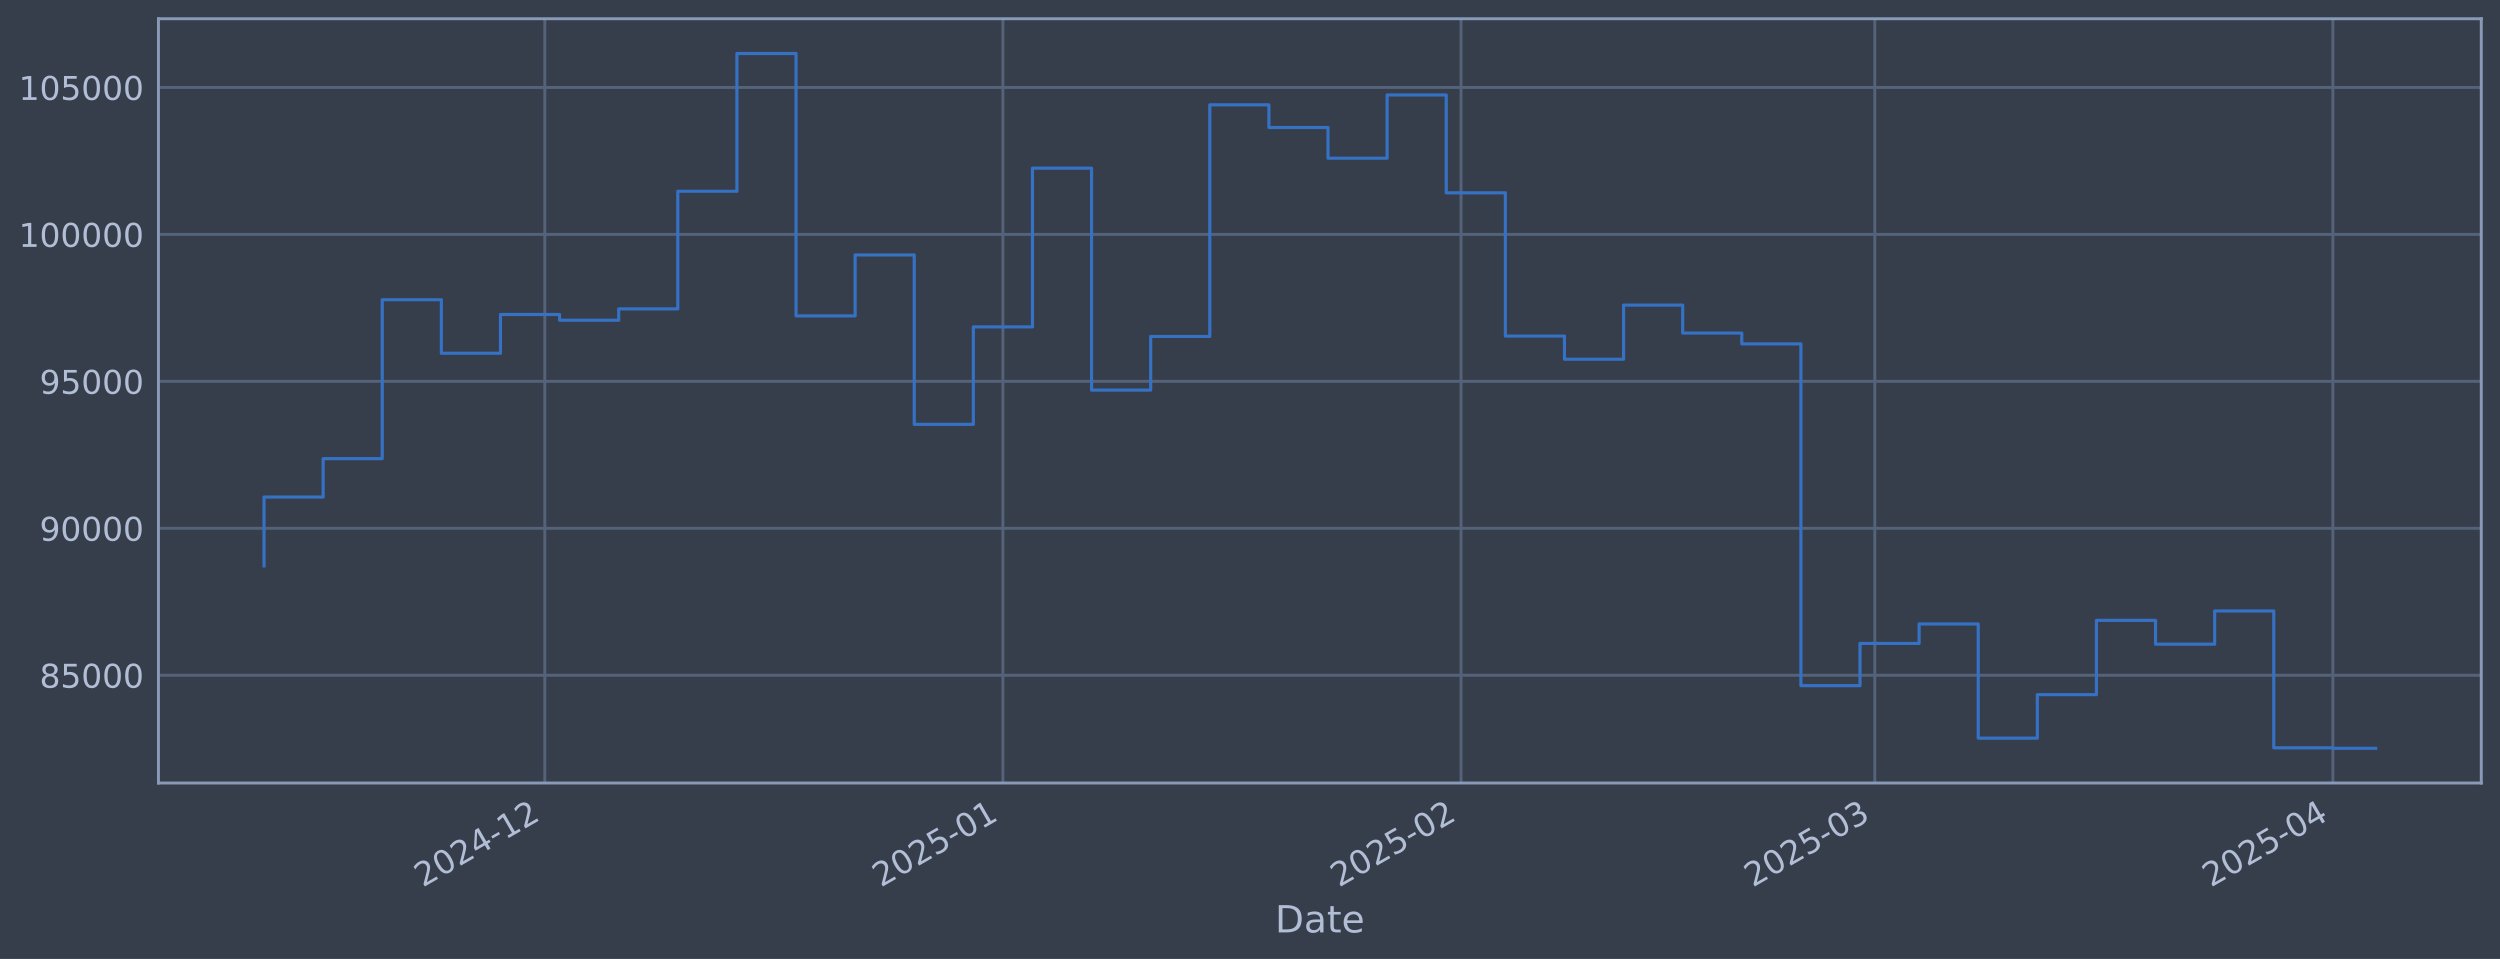
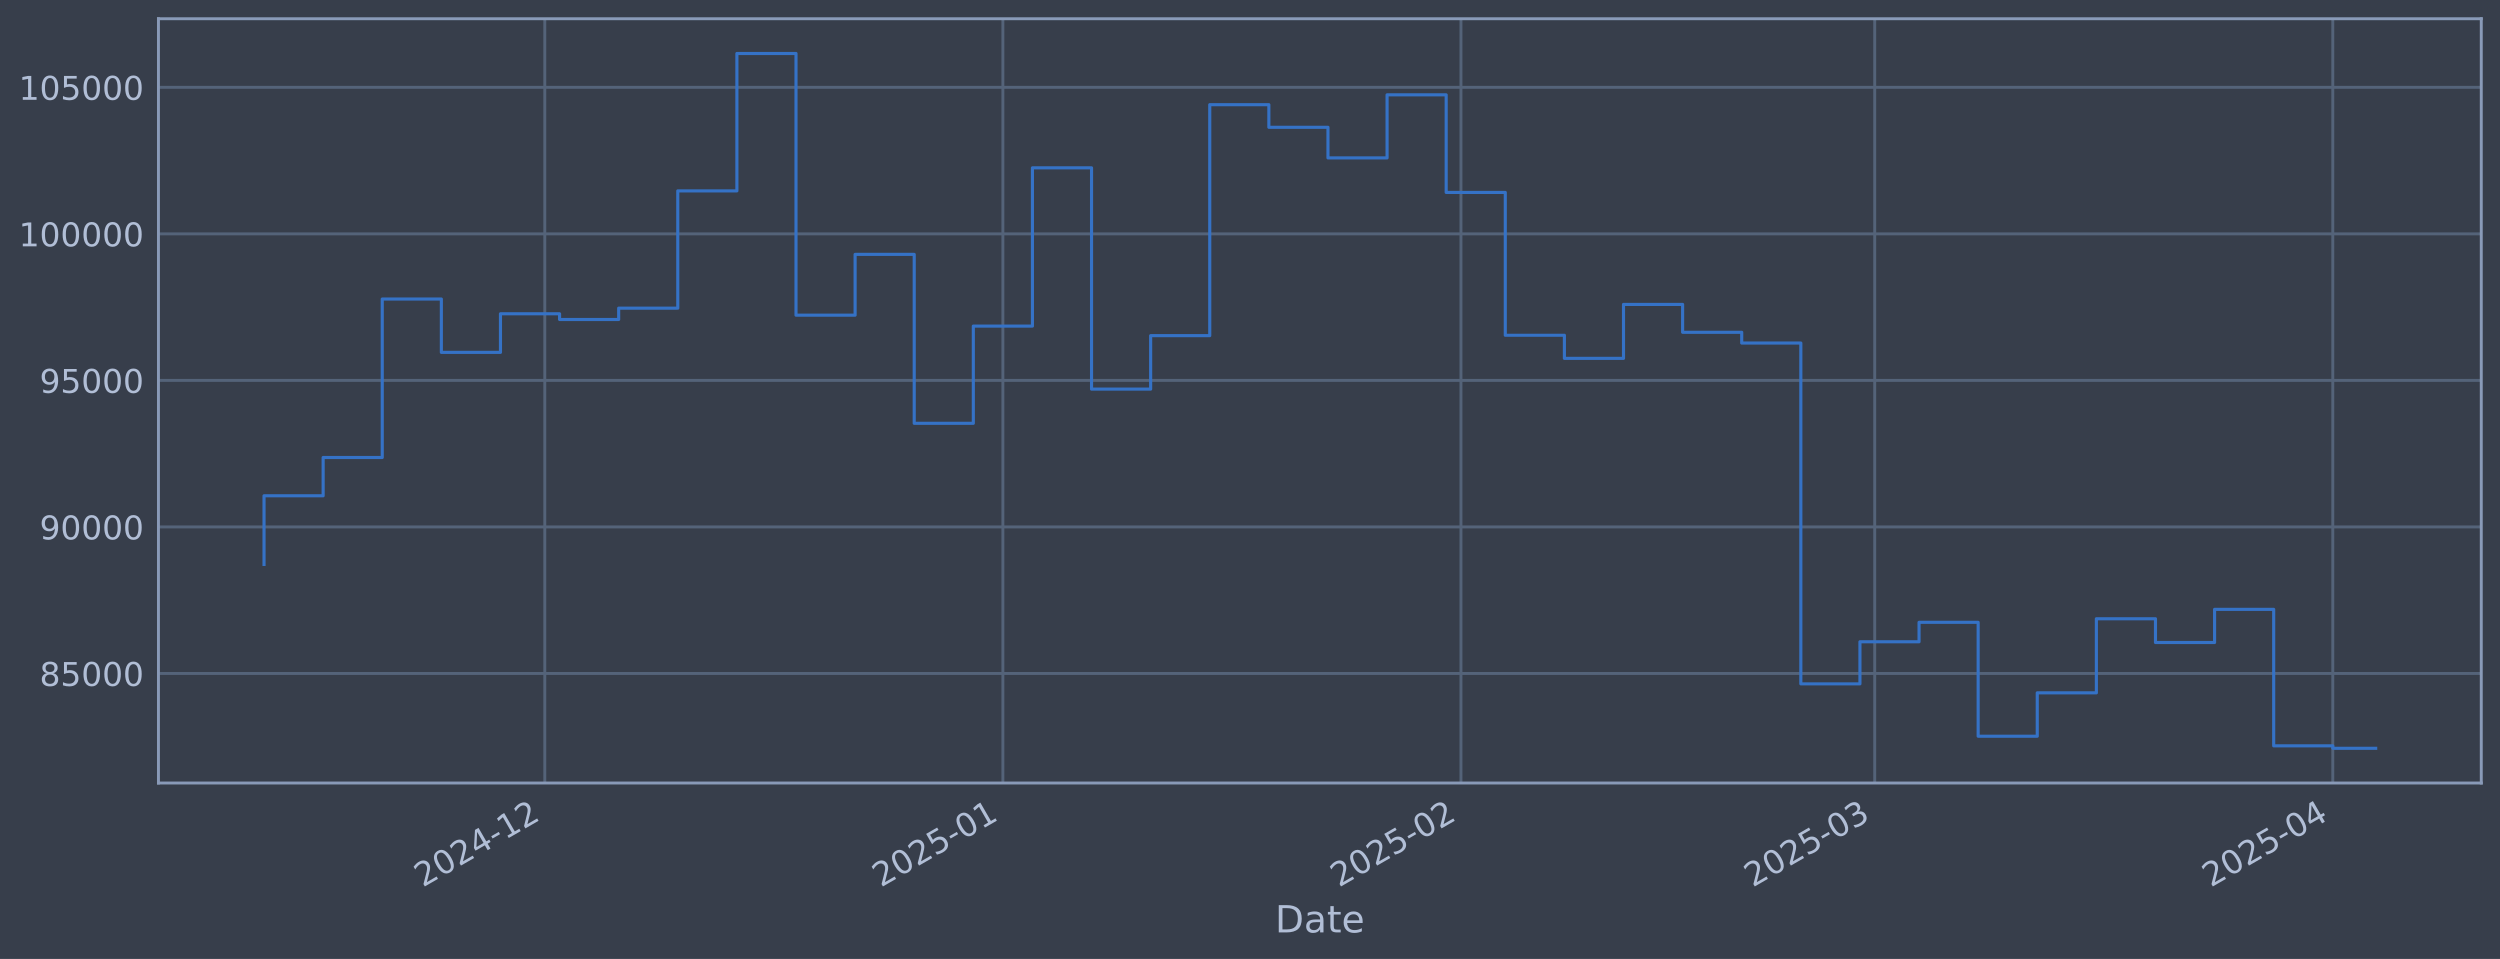
<svg xmlns="http://www.w3.org/2000/svg" xmlns:xlink="http://www.w3.org/1999/xlink" width="960.9pt" height="368.58pt" viewBox="0 0 960.9 368.58" version="1.1">
  <defs>
    <style type="text/css">*{stroke-linejoin: round; stroke-linecap: butt}</style>
  </defs>
  <g id="figure_1">
    <g id="patch_1">
      <path d="M 0 368.58  L 960.9 368.58  L 960.9 0  L 0 0  z " style="fill: #373e4b" />
    </g>
    <g id="axes_1">
      <g id="patch_2">
        <path d="M 60.901 300.96  L 953.701 300.96  L 953.701 7.2  L 60.901 7.2  z " style="fill: #373e4b" />
      </g>
      <g id="matplotlib.axis_1">
        <g id="xtick_1">
          <g id="line2d_1">
-             <path d="M 209.4 300.96  L 209.4 7.2  " clip-path="url(#p1bd07ebf0b)" style="fill: none; stroke: #546379; stroke-width: 1.12; stroke-linecap: square" />
+             <path d="M 209.396 300.96  L 209.396 7.2  " clip-path="url(#p1d8fe47026)" style="fill: none; stroke: #546379; stroke-width: 1.12; stroke-linecap: square" />
          </g>
          <g id="line2d_2" />
          <g id="text_1">
-             <g style="fill: #b1bed6" transform="translate(162.4972 341.1745) rotate(-30) scale(0.126 -0.126)">
+             <g style="fill: #b1bed6" transform="translate(162.4924 341.1745) rotate(-30) scale(0.126 -0.126)">
              <defs>
                <path id="DejaVuSans-32" d="M 1228 531  L 3431 531  L 3431 0  L 469 0  L 469 531  Q 828 903 1448 1529  Q 2069 2156 2228 2338  Q 2531 2678 2651 2914  Q 2772 3150 2772 3378  Q 2772 3750 2511 3984  Q 2250 4219 1831 4219  Q 1534 4219 1204 4116  Q 875 4013 500 3803  L 500 4441  Q 881 4594 1212 4672  Q 1544 4750 1819 4750  Q 2544 4750 2975 4387  Q 3406 4025 3406 3419  Q 3406 3131 3298 2873  Q 3191 2616 2906 2266  Q 2828 2175 2409 1742  Q 1991 1309 1228 531  z " transform="scale(0.015625)" />
                <path id="DejaVuSans-30" d="M 2034 4250  Q 1547 4250 1301 3770  Q 1056 3291 1056 2328  Q 1056 1369 1301 889  Q 1547 409 2034 409  Q 2525 409 2770 889  Q 3016 1369 3016 2328  Q 3016 3291 2770 3770  Q 2525 4250 2034 4250  z M 2034 4750  Q 2819 4750 3233 4129  Q 3647 3509 3647 2328  Q 3647 1150 3233 529  Q 2819 -91 2034 -91  Q 1250 -91 836 529  Q 422 1150 422 2328  Q 422 3509 836 4129  Q 1250 4750 2034 4750  z " transform="scale(0.015625)" />
                <path id="DejaVuSans-34" d="M 2419 4116  L 825 1625  L 2419 1625  L 2419 4116  z M 2253 4666  L 3047 4666  L 3047 1625  L 3713 1625  L 3713 1100  L 3047 1100  L 3047 0  L 2419 0  L 2419 1100  L 313 1100  L 313 1709  L 2253 4666  z " transform="scale(0.015625)" />
                <path id="DejaVuSans-2d" d="M 313 2009  L 1997 2009  L 1997 1497  L 313 1497  L 313 2009  z " transform="scale(0.015625)" />
                <path id="DejaVuSans-31" d="M 794 531  L 1825 531  L 1825 4091  L 703 3866  L 703 4441  L 1819 4666  L 2450 4666  L 2450 531  L 3481 531  L 3481 0  L 794 0  L 794 531  z " transform="scale(0.015625)" />
              </defs>
              <use xlink:href="#DejaVuSans-32" />
              <use xlink:href="#DejaVuSans-30" transform="translate(63.62305 0)" />
              <use xlink:href="#DejaVuSans-32" transform="translate(127.2461 0)" />
              <use xlink:href="#DejaVuSans-34" transform="translate(190.8691 0)" />
              <use xlink:href="#DejaVuSans-2d" transform="translate(254.4922 0)" />
              <use xlink:href="#DejaVuSans-31" transform="translate(290.5762 0)" />
              <use xlink:href="#DejaVuSans-32" transform="translate(354.1992 0)" />
            </g>
          </g>
        </g>
        <g id="xtick_2">
          <g id="line2d_3">
-             <path d="M 385.477 300.96  L 385.477 7.2  " clip-path="url(#p1bd07ebf0b)" style="fill: none; stroke: #546379; stroke-width: 1.12; stroke-linecap: square" />
+             <path d="M 385.465 300.96  L 385.465 7.2  " clip-path="url(#p1d8fe47026)" style="fill: none; stroke: #546379; stroke-width: 1.12; stroke-linecap: square" />
          </g>
          <g id="line2d_4" />
          <g id="text_2">
-             <g style="fill: #b1bed6" transform="translate(338.5742 341.1745) rotate(-30) scale(0.126 -0.126)">
+             <g style="fill: #b1bed6" transform="translate(338.5614 341.1745) rotate(-30) scale(0.126 -0.126)">
              <defs>
                <path id="DejaVuSans-35" d="M 691 4666  L 3169 4666  L 3169 4134  L 1269 4134  L 1269 2991  Q 1406 3038 1543 3061  Q 1681 3084 1819 3084  Q 2600 3084 3056 2656  Q 3513 2228 3513 1497  Q 3513 744 3044 326  Q 2575 -91 1722 -91  Q 1428 -91 1123 -41  Q 819 9 494 109  L 494 744  Q 775 591 1075 516  Q 1375 441 1709 441  Q 2250 441 2565 725  Q 2881 1009 2881 1497  Q 2881 1984 2565 2268  Q 2250 2553 1709 2553  Q 1456 2553 1204 2497  Q 953 2441 691 2322  L 691 4666  z " transform="scale(0.015625)" />
              </defs>
              <use xlink:href="#DejaVuSans-32" />
              <use xlink:href="#DejaVuSans-30" transform="translate(63.62305 0)" />
              <use xlink:href="#DejaVuSans-32" transform="translate(127.2461 0)" />
              <use xlink:href="#DejaVuSans-35" transform="translate(190.8691 0)" />
              <use xlink:href="#DejaVuSans-2d" transform="translate(254.4922 0)" />
              <use xlink:href="#DejaVuSans-30" transform="translate(290.5762 0)" />
              <use xlink:href="#DejaVuSans-31" transform="translate(354.1992 0)" />
            </g>
          </g>
        </g>
        <g id="xtick_3">
          <g id="line2d_5">
-             <path d="M 561.555 300.96  L 561.555 7.2  " clip-path="url(#p1bd07ebf0b)" style="fill: none; stroke: #546379; stroke-width: 1.12; stroke-linecap: square" />
+             <path d="M 561.534 300.96  L 561.534 7.2  " clip-path="url(#p1d8fe47026)" style="fill: none; stroke: #546379; stroke-width: 1.12; stroke-linecap: square" />
          </g>
          <g id="line2d_6" />
          <g id="text_3">
-             <g style="fill: #b1bed6" transform="translate(514.6512 341.1745) rotate(-30) scale(0.126 -0.126)">
+             <g style="fill: #b1bed6" transform="translate(514.6305 341.1745) rotate(-30) scale(0.126 -0.126)">
              <use xlink:href="#DejaVuSans-32" />
              <use xlink:href="#DejaVuSans-30" transform="translate(63.62305 0)" />
              <use xlink:href="#DejaVuSans-32" transform="translate(127.2461 0)" />
              <use xlink:href="#DejaVuSans-35" transform="translate(190.8691 0)" />
              <use xlink:href="#DejaVuSans-2d" transform="translate(254.4922 0)" />
              <use xlink:href="#DejaVuSans-30" transform="translate(290.5762 0)" />
              <use xlink:href="#DejaVuSans-32" transform="translate(354.1992 0)" />
            </g>
          </g>
        </g>
        <g id="xtick_4">
          <g id="line2d_7">
-             <path d="M 720.592 300.96  L 720.592 7.2  " clip-path="url(#p1bd07ebf0b)" style="fill: none; stroke: #546379; stroke-width: 1.12; stroke-linecap: square" />
+             <path d="M 720.564 300.96  L 720.564 7.2  " clip-path="url(#p1d8fe47026)" style="fill: none; stroke: #546379; stroke-width: 1.12; stroke-linecap: square" />
          </g>
          <g id="line2d_8" />
          <g id="text_4">
-             <g style="fill: #b1bed6" transform="translate(673.6885 341.1745) rotate(-30) scale(0.126 -0.126)">
+             <g style="fill: #b1bed6" transform="translate(673.6606 341.1745) rotate(-30) scale(0.126 -0.126)">
              <defs>
                <path id="DejaVuSans-33" d="M 2597 2516  Q 3050 2419 3304 2112  Q 3559 1806 3559 1356  Q 3559 666 3084 287  Q 2609 -91 1734 -91  Q 1441 -91 1130 -33  Q 819 25 488 141  L 488 750  Q 750 597 1062 519  Q 1375 441 1716 441  Q 2309 441 2620 675  Q 2931 909 2931 1356  Q 2931 1769 2642 2001  Q 2353 2234 1838 2234  L 1294 2234  L 1294 2753  L 1863 2753  Q 2328 2753 2575 2939  Q 2822 3125 2822 3475  Q 2822 3834 2567 4026  Q 2313 4219 1838 4219  Q 1578 4219 1281 4162  Q 984 4106 628 3988  L 628 4550  Q 988 4650 1302 4700  Q 1616 4750 1894 4750  Q 2613 4750 3031 4423  Q 3450 4097 3450 3541  Q 3450 3153 3228 2886  Q 3006 2619 2597 2516  z " transform="scale(0.015625)" />
              </defs>
              <use xlink:href="#DejaVuSans-32" />
              <use xlink:href="#DejaVuSans-30" transform="translate(63.62305 0)" />
              <use xlink:href="#DejaVuSans-32" transform="translate(127.2461 0)" />
              <use xlink:href="#DejaVuSans-35" transform="translate(190.8691 0)" />
              <use xlink:href="#DejaVuSans-2d" transform="translate(254.4922 0)" />
              <use xlink:href="#DejaVuSans-30" transform="translate(290.5762 0)" />
              <use xlink:href="#DejaVuSans-33" transform="translate(354.1992 0)" />
            </g>
          </g>
        </g>
        <g id="xtick_5">
          <g id="line2d_9">
-             <path d="M 896.669 300.96  L 896.669 7.2  " clip-path="url(#p1bd07ebf0b)" style="fill: none; stroke: #546379; stroke-width: 1.12; stroke-linecap: square" />
+             <path d="M 896.633 300.96  L 896.633 7.2  " clip-path="url(#p1d8fe47026)" style="fill: none; stroke: #546379; stroke-width: 1.12; stroke-linecap: square" />
          </g>
          <g id="line2d_10" />
          <g id="text_5">
-             <g style="fill: #b1bed6" transform="translate(849.7655 341.1745) rotate(-30) scale(0.126 -0.126)">
+             <g style="fill: #b1bed6" transform="translate(849.7297 341.1745) rotate(-30) scale(0.126 -0.126)">
              <use xlink:href="#DejaVuSans-32" />
              <use xlink:href="#DejaVuSans-30" transform="translate(63.62305 0)" />
              <use xlink:href="#DejaVuSans-32" transform="translate(127.2461 0)" />
              <use xlink:href="#DejaVuSans-35" transform="translate(190.8691 0)" />
              <use xlink:href="#DejaVuSans-2d" transform="translate(254.4922 0)" />
              <use xlink:href="#DejaVuSans-30" transform="translate(290.5762 0)" />
              <use xlink:href="#DejaVuSans-34" transform="translate(354.1992 0)" />
            </g>
          </g>
        </g>
        <g id="text_6">
          <g style="fill: #b1bed6" transform="translate(490.0914 358.3856) scale(0.144 -0.144)">
            <defs>
              <path id="DejaVuSans-44" d="M 1259 4147  L 1259 519  L 2022 519  Q 2988 519 3436 956  Q 3884 1394 3884 2338  Q 3884 3275 3436 3711  Q 2988 4147 2022 4147  L 1259 4147  z M 628 4666  L 1925 4666  Q 3281 4666 3915 4102  Q 4550 3538 4550 2338  Q 4550 1131 3912 565  Q 3275 0 1925 0  L 628 0  L 628 4666  z " transform="scale(0.015625)" />
              <path id="DejaVuSans-61" d="M 2194 1759  Q 1497 1759 1228 1600  Q 959 1441 959 1056  Q 959 750 1161 570  Q 1363 391 1709 391  Q 2188 391 2477 730  Q 2766 1069 2766 1631  L 2766 1759  L 2194 1759  z M 3341 1997  L 3341 0  L 2766 0  L 2766 531  Q 2569 213 2275 61  Q 1981 -91 1556 -91  Q 1019 -91 701 211  Q 384 513 384 1019  Q 384 1609 779 1909  Q 1175 2209 1959 2209  L 2766 2209  L 2766 2266  Q 2766 2663 2505 2880  Q 2244 3097 1772 3097  Q 1472 3097 1187 3025  Q 903 2953 641 2809  L 641 3341  Q 956 3463 1253 3523  Q 1550 3584 1831 3584  Q 2591 3584 2966 3190  Q 3341 2797 3341 1997  z " transform="scale(0.015625)" />
              <path id="DejaVuSans-74" d="M 1172 4494  L 1172 3500  L 2356 3500  L 2356 3053  L 1172 3053  L 1172 1153  Q 1172 725 1289 603  Q 1406 481 1766 481  L 2356 481  L 2356 0  L 1766 0  Q 1100 0 847 248  Q 594 497 594 1153  L 594 3053  L 172 3053  L 172 3500  L 594 3500  L 594 4494  L 1172 4494  z " transform="scale(0.015625)" />
              <path id="DejaVuSans-65" d="M 3597 1894  L 3597 1613  L 953 1613  Q 991 1019 1311 708  Q 1631 397 2203 397  Q 2534 397 2845 478  Q 3156 559 3463 722  L 3463 178  Q 3153 47 2828 -22  Q 2503 -91 2169 -91  Q 1331 -91 842 396  Q 353 884 353 1716  Q 353 2575 817 3079  Q 1281 3584 2069 3584  Q 2775 3584 3186 3129  Q 3597 2675 3597 1894  z M 3022 2063  Q 3016 2534 2758 2815  Q 2500 3097 2075 3097  Q 1594 3097 1305 2825  Q 1016 2553 972 2059  L 3022 2063  z " transform="scale(0.015625)" />
            </defs>
            <use xlink:href="#DejaVuSans-44" />
            <use xlink:href="#DejaVuSans-61" transform="translate(77.00195 0)" />
            <use xlink:href="#DejaVuSans-74" transform="translate(138.2812 0)" />
            <use xlink:href="#DejaVuSans-65" transform="translate(177.4902 0)" />
          </g>
        </g>
      </g>
      <g id="matplotlib.axis_2">
        <g id="ytick_1">
          <g id="line2d_11">
-             <path d="M 60.901 259.539  L 953.701 259.539  " clip-path="url(#p1bd07ebf0b)" style="fill: none; stroke: #546379; stroke-width: 1.12; stroke-linecap: square" />
+             <path d="M 60.901 258.86  L 953.701 258.86  " clip-path="url(#p1d8fe47026)" style="fill: none; stroke: #546379; stroke-width: 1.12; stroke-linecap: square" />
          </g>
          <g id="line2d_12" />
          <g id="text_7">
-             <g style="fill: #b1bed6" transform="translate(15.21675 264.3264) scale(0.126 -0.126)">
+             <g style="fill: #b1bed6" transform="translate(15.21675 263.6465) scale(0.126 -0.126)">
              <defs>
                <path id="DejaVuSans-38" d="M 2034 2216  Q 1584 2216 1326 1975  Q 1069 1734 1069 1313  Q 1069 891 1326 650  Q 1584 409 2034 409  Q 2484 409 2743 651  Q 3003 894 3003 1313  Q 3003 1734 2745 1975  Q 2488 2216 2034 2216  z M 1403 2484  Q 997 2584 770 2862  Q 544 3141 544 3541  Q 544 4100 942 4425  Q 1341 4750 2034 4750  Q 2731 4750 3128 4425  Q 3525 4100 3525 3541  Q 3525 3141 3298 2862  Q 3072 2584 2669 2484  Q 3125 2378 3379 2068  Q 3634 1759 3634 1313  Q 3634 634 3220 271  Q 2806 -91 2034 -91  Q 1263 -91 848 271  Q 434 634 434 1313  Q 434 1759 690 2068  Q 947 2378 1403 2484  z M 1172 3481  Q 1172 3119 1398 2916  Q 1625 2713 2034 2713  Q 2441 2713 2670 2916  Q 2900 3119 2900 3481  Q 2900 3844 2670 4047  Q 2441 4250 2034 4250  Q 1625 4250 1398 4047  Q 1172 3844 1172 3481  z " transform="scale(0.015625)" />
              </defs>
              <use xlink:href="#DejaVuSans-38" />
              <use xlink:href="#DejaVuSans-35" transform="translate(63.62305 0)" />
              <use xlink:href="#DejaVuSans-30" transform="translate(127.2461 0)" />
              <use xlink:href="#DejaVuSans-30" transform="translate(190.8691 0)" />
              <use xlink:href="#DejaVuSans-30" transform="translate(254.4922 0)" />
            </g>
          </g>
        </g>
        <g id="ytick_2">
          <g id="line2d_13">
-             <path d="M 60.901 203.057  L 953.701 203.057  " clip-path="url(#p1bd07ebf0b)" style="fill: none; stroke: #546379; stroke-width: 1.12; stroke-linecap: square" />
+             <path d="M 60.901 202.538  L 953.701 202.538  " clip-path="url(#p1d8fe47026)" style="fill: none; stroke: #546379; stroke-width: 1.12; stroke-linecap: square" />
          </g>
          <g id="line2d_14" />
          <g id="text_8">
-             <g style="fill: #b1bed6" transform="translate(15.21675 207.8444) scale(0.126 -0.126)">
+             <g style="fill: #b1bed6" transform="translate(15.21675 207.3252) scale(0.126 -0.126)">
              <defs>
                <path id="DejaVuSans-39" d="M 703 97  L 703 672  Q 941 559 1184 500  Q 1428 441 1663 441  Q 2288 441 2617 861  Q 2947 1281 2994 2138  Q 2813 1869 2534 1725  Q 2256 1581 1919 1581  Q 1219 1581 811 2004  Q 403 2428 403 3163  Q 403 3881 828 4315  Q 1253 4750 1959 4750  Q 2769 4750 3195 4129  Q 3622 3509 3622 2328  Q 3622 1225 3098 567  Q 2575 -91 1691 -91  Q 1453 -91 1209 -44  Q 966 3 703 97  z M 1959 2075  Q 2384 2075 2632 2365  Q 2881 2656 2881 3163  Q 2881 3666 2632 3958  Q 2384 4250 1959 4250  Q 1534 4250 1286 3958  Q 1038 3666 1038 3163  Q 1038 2656 1286 2365  Q 1534 2075 1959 2075  z " transform="scale(0.015625)" />
              </defs>
              <use xlink:href="#DejaVuSans-39" />
              <use xlink:href="#DejaVuSans-30" transform="translate(63.62305 0)" />
              <use xlink:href="#DejaVuSans-30" transform="translate(127.2461 0)" />
              <use xlink:href="#DejaVuSans-30" transform="translate(190.8691 0)" />
              <use xlink:href="#DejaVuSans-30" transform="translate(254.4922 0)" />
            </g>
          </g>
        </g>
        <g id="ytick_3">
          <g id="line2d_15">
-             <path d="M 60.901 146.575  L 953.701 146.575  " clip-path="url(#p1bd07ebf0b)" style="fill: none; stroke: #546379; stroke-width: 1.12; stroke-linecap: square" />
+             <path d="M 60.901 146.217  L 953.701 146.217  " clip-path="url(#p1d8fe47026)" style="fill: none; stroke: #546379; stroke-width: 1.12; stroke-linecap: square" />
          </g>
          <g id="line2d_16" />
          <g id="text_9">
-             <g style="fill: #b1bed6" transform="translate(15.21675 151.3624) scale(0.126 -0.126)">
+             <g style="fill: #b1bed6" transform="translate(15.21675 151.0039) scale(0.126 -0.126)">
              <use xlink:href="#DejaVuSans-39" />
              <use xlink:href="#DejaVuSans-35" transform="translate(63.62305 0)" />
              <use xlink:href="#DejaVuSans-30" transform="translate(127.2461 0)" />
              <use xlink:href="#DejaVuSans-30" transform="translate(190.8691 0)" />
              <use xlink:href="#DejaVuSans-30" transform="translate(254.4922 0)" />
            </g>
          </g>
        </g>
        <g id="ytick_4">
          <g id="line2d_17">
-             <path d="M 60.901 90.093  L 953.701 90.093  " clip-path="url(#p1bd07ebf0b)" style="fill: none; stroke: #546379; stroke-width: 1.12; stroke-linecap: square" />
+             <path d="M 60.901 89.896  L 953.701 89.896  " clip-path="url(#p1d8fe47026)" style="fill: none; stroke: #546379; stroke-width: 1.12; stroke-linecap: square" />
          </g>
          <g id="line2d_18" />
          <g id="text_10">
-             <g style="fill: #b1bed6" transform="translate(7.2 94.88047) scale(0.126 -0.126)">
+             <g style="fill: #b1bed6" transform="translate(7.2 94.68264) scale(0.126 -0.126)">
              <use xlink:href="#DejaVuSans-31" />
              <use xlink:href="#DejaVuSans-30" transform="translate(63.62305 0)" />
              <use xlink:href="#DejaVuSans-30" transform="translate(127.2461 0)" />
              <use xlink:href="#DejaVuSans-30" transform="translate(190.8691 0)" />
              <use xlink:href="#DejaVuSans-30" transform="translate(254.4922 0)" />
              <use xlink:href="#DejaVuSans-30" transform="translate(318.1152 0)" />
            </g>
          </g>
        </g>
        <g id="ytick_5">
          <g id="line2d_19">
-             <path d="M 60.901 33.611  L 953.701 33.611  " clip-path="url(#p1bd07ebf0b)" style="fill: none; stroke: #546379; stroke-width: 1.12; stroke-linecap: square" />
+             <path d="M 60.901 33.574  L 953.701 33.574  " clip-path="url(#p1d8fe47026)" style="fill: none; stroke: #546379; stroke-width: 1.12; stroke-linecap: square" />
          </g>
          <g id="line2d_20" />
          <g id="text_11">
-             <g style="fill: #b1bed6" transform="translate(7.2 38.39849) scale(0.126 -0.126)">
+             <g style="fill: #b1bed6" transform="translate(7.2 38.36134) scale(0.126 -0.126)">
              <use xlink:href="#DejaVuSans-31" />
              <use xlink:href="#DejaVuSans-30" transform="translate(63.62305 0)" />
              <use xlink:href="#DejaVuSans-35" transform="translate(127.2461 0)" />
              <use xlink:href="#DejaVuSans-30" transform="translate(190.8691 0)" />
              <use xlink:href="#DejaVuSans-30" transform="translate(254.4922 0)" />
              <use xlink:href="#DejaVuSans-30" transform="translate(318.1152 0)" />
            </g>
          </g>
        </g>
      </g>
      <g id="line2d_21">
-         <path d="M 101.482 217.52  L 101.482 191.047  L 124.202 191.047  L 124.202 176.291  L 146.922 176.291  L 146.922 115.206  L 169.641 115.206  L 169.641 135.765  L 192.361 135.765  L 192.361 120.892  L 215.08 120.892  L 215.08 123.084  L 237.8 123.084  L 237.8 118.724  L 260.52 118.724  L 260.52 73.516  L 283.239 73.516  L 283.239 20.553  L 305.959 20.553  L 305.959 121.424  L 328.678 121.424  L 328.678 98  L 351.398 98  L 351.398 163.109  L 374.118 163.109  L 374.118 125.636  L 396.837 125.636  L 396.837 64.639  L 419.557 64.639  L 419.557 149.934  L 442.277 149.934  L 442.277 129.324  L 464.996 129.324  L 464.996 40.289  L 487.716 40.289  L 487.716 49.008  L 510.435 49.008  L 510.435 60.806  L 533.155 60.806  L 533.155 36.504  L 555.875 36.504  L 555.875 74.112  L 578.594 74.112  L 578.594 129.171  L 601.314 129.171  L 601.314 138.081  L 624.033 138.081  L 624.033 117.277  L 646.753 117.277  L 646.753 128.018  L 669.473 128.018  L 669.473 132.175  L 692.192 132.175  L 692.192 263.54  L 714.912 263.54  L 714.912 247.319  L 737.632 247.319  L 737.632 239.821  L 760.351 239.821  L 760.351 283.721  L 783.071 283.721  L 783.071 266.999  L 805.79 266.999  L 805.79 238.442  L 828.51 238.442  L 828.51 247.598  L 851.23 247.598  L 851.23 234.825  L 873.949 234.825  L 873.949 287.428  L 896.669 287.428  L 896.669 287.607  L 913.119 287.607  " clip-path="url(#p1bd07ebf0b)" style="fill: none; stroke: #3572c6; stroke-width: 1.2; stroke-linecap: square" />
+         <path d="M 101.482 216.959  L 101.482 190.562  L 124.201 190.562  L 124.201 175.848  L 146.919 175.848  L 146.919 114.937  L 169.638 114.937  L 169.638 135.437  L 192.357 135.437  L 192.357 120.606  L 215.075 120.606  L 215.075 122.792  L 237.794 122.792  L 237.794 118.444  L 260.512 118.444  L 260.512 73.365  L 283.231 73.365  L 283.231 20.553  L 305.95 20.553  L 305.95 121.137  L 328.668 121.137  L 328.668 97.779  L 351.387 97.779  L 351.387 162.703  L 374.105 162.703  L 374.105 125.337  L 396.824 125.337  L 396.824 64.514  L 419.543 64.514  L 419.543 149.566  L 442.261 149.566  L 442.261 129.015  L 464.98 129.015  L 464.98 40.233  L 487.698 40.233  L 487.698 48.927  L 510.417 48.927  L 510.417 60.692  L 533.136 60.692  L 533.136 36.458  L 555.854 36.458  L 555.854 73.959  L 578.573 73.959  L 578.573 128.862  L 601.291 128.862  L 601.291 137.746  L 624.01 137.746  L 624.01 117.002  L 646.729 117.002  L 646.729 127.712  L 669.447 127.712  L 669.447 131.857  L 692.166 131.857  L 692.166 262.849  L 714.884 262.849  L 714.884 246.674  L 737.603 246.674  L 737.603 239.198  L 760.321 239.198  L 760.321 282.973  L 783.04 282.973  L 783.04 266.298  L 805.759 266.298  L 805.759 237.823  L 828.477 237.823  L 828.477 246.952  L 851.196 246.952  L 851.196 234.216  L 873.914 234.216  L 873.914 286.669  L 896.633 286.669  L 896.633 287.607  L 913.119 287.607  " clip-path="url(#p1d8fe47026)" style="fill: none; stroke: #3572c6; stroke-width: 1.2; stroke-linecap: square" />
      </g>
      <g id="patch_3">
        <path d="M 60.901 300.96  L 60.901 7.2  " style="fill: none; stroke: #899ab8; stroke-width: 1.12; stroke-linejoin: miter; stroke-linecap: square" />
      </g>
      <g id="patch_4">
        <path d="M 953.701 300.96  L 953.701 7.2  " style="fill: none; stroke: #899ab8; stroke-width: 1.12; stroke-linejoin: miter; stroke-linecap: square" />
      </g>
      <g id="patch_5">
        <path d="M 60.901 300.96  L 953.701 300.96  " style="fill: none; stroke: #899ab8; stroke-width: 1.12; stroke-linejoin: miter; stroke-linecap: square" />
      </g>
      <g id="patch_6">
        <path d="M 60.901 7.2  L 953.701 7.2  " style="fill: none; stroke: #899ab8; stroke-width: 1.12; stroke-linejoin: miter; stroke-linecap: square" />
      </g>
    </g>
  </g>
  <defs>
-     <clipPath id="p1bd07ebf0b">
+     <clipPath id="p1d8fe47026">
      <rect x="60.901" y="7.2" width="892.8" height="293.76" />
    </clipPath>
  </defs>
</svg>
